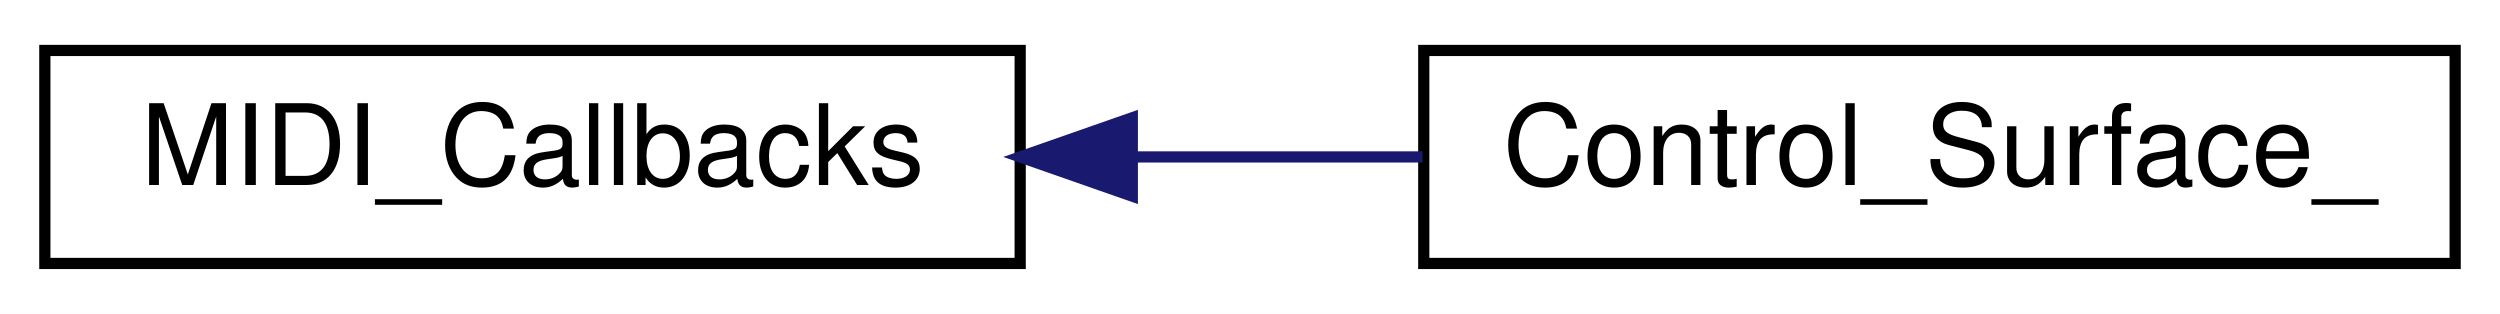
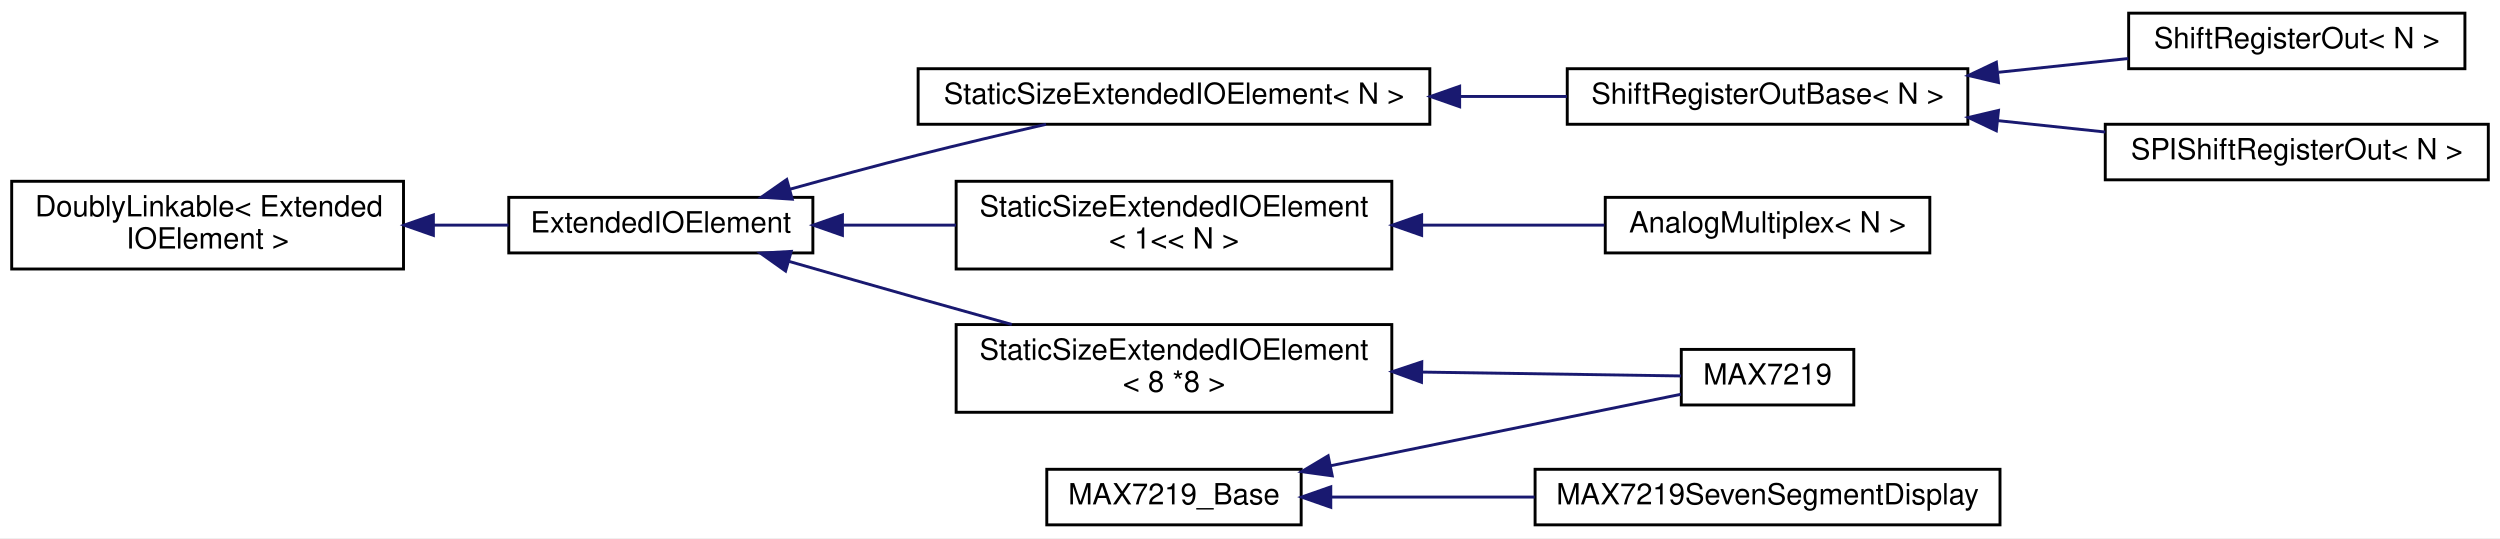
- <svg xmlns="http://www.w3.org/2000/svg" xmlns:xlink="http://www.w3.org/1999/xlink" width="223pt" height="28pt" viewBox="0.00 0.00 223.00 28.00">
-   <g id="graph0" class="graph" transform="scale(1 1) rotate(0) translate(4 24)">
-     <polygon fill="white" stroke="none" points="-4,4 -4,-24 219,-24 219,4 -4,4" />
+ <svg xmlns="http://www.w3.org/2000/svg" xmlns:xlink="http://www.w3.org/1999/xlink" width="855pt" height="184pt" viewBox="0.00 0.00 855.00 184.00">
+   <g id="graph0" class="graph" transform="scale(1 1) rotate(0) translate(4 180)">
+     <polygon fill="white" stroke="none" points="-4,4 -4,-180 851,-180 851,4 -4,4" />
    <g id="node1" class="node">
      <g id="a_node1">
-         <a xlink:href="de/d55/classMIDI__Callbacks.html" target="_top" xlink:title="A class for callbacks from MIDI input.">
-           <polygon fill="white" stroke="black" points="0,-0.5 0,-19.5 87,-19.5 87,-0.5 0,-0.5" />
-           <text text-anchor="middle" x="43.5" y="-7.5" font-family="Helvetica,sans-Serif" font-size="10.00">MIDI_Callbacks</text>
+         <a xlink:href="d4/d23/classDoublyLinkable.html" target="_top" xlink:title=" ">
+           <polygon fill="white" stroke="black" points="0,-88 0,-118 134,-118 134,-88 0,-88" />
+           <text text-anchor="start" x="8" y="-106" font-family="Helvetica,sans-Serif" font-size="10.00">DoublyLinkable&lt; Extended</text>
+           <text text-anchor="middle" x="67" y="-95" font-family="Helvetica,sans-Serif" font-size="10.00">IOElement &gt;</text>
        </a>
      </g>
    </g>
    <g id="node2" class="node">
      <g id="a_node2">
-         <a xlink:href="dc/d45/classControl__Surface__.html" target="_top" xlink:title="This class ensures initialization, updating, and interaction between all other classes,...">
-           <polygon fill="white" stroke="black" points="123,-0.5 123,-19.5 215,-19.5 215,-0.5 123,-0.5" />
-           <text text-anchor="middle" x="169" y="-7.5" font-family="Helvetica,sans-Serif" font-size="10.00">Control_Surface_</text>
+         <a xlink:href="d2/dda/classAH_1_1ExtendedIOElement.html" target="_top" xlink:title="An abstract base class for Extended Input/Output elements.">
+           <polygon fill="white" stroke="black" points="170,-93.5 170,-112.5 274,-112.5 274,-93.5 170,-93.5" />
+           <text text-anchor="middle" x="222" y="-100.5" font-family="Helvetica,sans-Serif" font-size="10.00">ExtendedIOElement</text>
        </a>
      </g>
    </g>
    <g id="edge1" class="edge">
-       <path fill="none" stroke="midnightblue" d="M97.252,-10C105.788,-10 114.559,-10 122.892,-10" />
-       <polygon fill="midnightblue" stroke="midnightblue" points="97.002,-6.5 87.002,-10 97.002,-13.5 97.002,-6.5" />
+       <path fill="none" stroke="midnightblue" d="M144.358,-103C153.019,-103 161.682,-103 169.904,-103" />
+       <polygon fill="midnightblue" stroke="midnightblue" points="144.218,-99.5 134.218,-103 144.218,-106.5 144.218,-99.5" />
+     </g>
+     <g id="node3" class="node">
+       <g id="a_node3">
+         <a xlink:href="d6/d57/classAH_1_1StaticSizeExtendedIOElement.html" target="_top" xlink:title="A class for ExtendedIOElements with a fixed size.">
+           <polygon fill="white" stroke="black" points="310,-137.5 310,-156.5 485,-156.5 485,-137.5 310,-137.5" />
+           <text text-anchor="middle" x="397.5" y="-144.5" font-family="Helvetica,sans-Serif" font-size="10.00">StaticSizeExtendedIOElement&lt; N &gt;</text>
+         </a>
+       </g>
+     </g>
+     <g id="edge2" class="edge">
+       <path fill="none" stroke="midnightblue" d="M266.207,-115.304C280.152,-119.172 295.701,-123.376 310,-127 324.194,-130.597 339.766,-134.279 353.737,-137.487" />
+       <polygon fill="midnightblue" stroke="midnightblue" points="266.95,-111.878 256.377,-112.56 265.068,-118.62 266.95,-111.878" />
+     </g>
+     <g id="node7" class="node">
+       <g id="a_node7">
+         <a xlink:href="d6/d57/classAH_1_1StaticSizeExtendedIOElement.html" target="_top" xlink:title=" ">
+           <polygon fill="white" stroke="black" points="323,-88 323,-118 472,-118 472,-88 323,-88" />
+           <text text-anchor="start" x="331" y="-106" font-family="Helvetica,sans-Serif" font-size="10.00">StaticSizeExtendedIOElement</text>
+           <text text-anchor="middle" x="397.5" y="-95" font-family="Helvetica,sans-Serif" font-size="10.00">&lt; 1&lt;&lt; N &gt;</text>
+         </a>
+       </g>
+     </g>
+     <g id="edge6" class="edge">
+       <path fill="none" stroke="midnightblue" d="M284.385,-103C296.853,-103 310.088,-103 322.928,-103" />
+       <polygon fill="midnightblue" stroke="midnightblue" points="284.117,-99.5 274.117,-103 284.117,-106.5 284.117,-99.5" />
+     </g>
+     <g id="node9" class="node">
+       <g id="a_node9">
+         <a xlink:href="d6/d57/classAH_1_1StaticSizeExtendedIOElement.html" target="_top" xlink:title=" ">
+           <polygon fill="white" stroke="black" points="323,-39 323,-69 472,-69 472,-39 323,-39" />
+           <text text-anchor="start" x="331" y="-57" font-family="Helvetica,sans-Serif" font-size="10.00">StaticSizeExtendedIOElement</text>
+           <text text-anchor="middle" x="397.5" y="-46" font-family="Helvetica,sans-Serif" font-size="10.00">&lt; 8 *8 &gt;</text>
+         </a>
+       </g>
+     </g>
+     <g id="edge8" class="edge">
+       <path fill="none" stroke="midnightblue" d="M265.922,-90.582C279.963,-86.542 295.639,-82.055 310,-78 320.349,-75.078 331.403,-71.987 342.03,-69.031" />
+       <polygon fill="midnightblue" stroke="midnightblue" points="264.67,-87.3 256.03,-93.432 266.608,-94.026 264.67,-87.3" />
+     </g>
+     <g id="node4" class="node">
+       <g id="a_node4">
+         <a xlink:href="dc/d0e/classAH_1_1ShiftRegisterOutBase.html" target="_top" xlink:title="A class for serial-in/parallel-out shift registers, like the 74HC595.">
+           <polygon fill="white" stroke="black" points="532,-137.5 532,-156.5 669,-156.5 669,-137.5 532,-137.5" />
+           <text text-anchor="middle" x="600.5" y="-144.5" font-family="Helvetica,sans-Serif" font-size="10.00">ShiftRegisterOutBase&lt; N &gt;</text>
+         </a>
+       </g>
+     </g>
+     <g id="edge3" class="edge">
+       <path fill="none" stroke="midnightblue" d="M495.499,-147C507.799,-147 520.168,-147 531.869,-147" />
+       <polygon fill="midnightblue" stroke="midnightblue" points="495.201,-143.5 485.2,-147 495.2,-150.5 495.201,-143.5" />
+     </g>
+     <g id="node5" class="node">
+       <g id="a_node5">
+         <a xlink:href="d0/dca/classAH_1_1ShiftRegisterOut.html" target="_top" xlink:title="A class for serial-in/parallel-out shift registers, like the 74HC595.">
+           <polygon fill="white" stroke="black" points="724,-156.5 724,-175.5 839,-175.5 839,-156.5 724,-156.5" />
+           <text text-anchor="middle" x="781.5" y="-163.5" font-family="Helvetica,sans-Serif" font-size="10.00">ShiftRegisterOut&lt; N &gt;</text>
+         </a>
+       </g>
+     </g>
+     <g id="edge4" class="edge">
+       <path fill="none" stroke="midnightblue" d="M679.419,-155.271C694.352,-156.856 709.722,-158.487 723.829,-159.985" />
+       <polygon fill="midnightblue" stroke="midnightblue" points="679.486,-151.758 669.172,-154.183 678.747,-158.719 679.486,-151.758" />
+     </g>
+     <g id="node6" class="node">
+       <g id="a_node6">
+         <a xlink:href="d5/d09/classAH_1_1SPIShiftRegisterOut.html" target="_top" xlink:title="A class for serial-in/parallel-out shift registers, like the 74HC595 that are connected to the SPI bu...">
+           <polygon fill="white" stroke="black" points="716,-118.5 716,-137.5 847,-137.5 847,-118.5 716,-118.5" />
+           <text text-anchor="middle" x="781.5" y="-125.5" font-family="Helvetica,sans-Serif" font-size="10.00">SPIShiftRegisterOut&lt; N &gt;</text>
+         </a>
+       </g>
+     </g>
+     <g id="edge5" class="edge">
+       <path fill="none" stroke="midnightblue" d="M679.353,-138.736C691.58,-137.438 704.102,-136.109 715.986,-134.848" />
+       <polygon fill="midnightblue" stroke="midnightblue" points="678.747,-135.281 669.172,-139.817 679.486,-142.242 678.747,-135.281" />
+     </g>
+     <g id="node8" class="node">
+       <g id="a_node8">
+         <a xlink:href="d2/d94/classAH_1_1AnalogMultiplex.html" target="_top" xlink:title="A class for reading multiplexed analog inputs.">
+           <polygon fill="white" stroke="black" points="545,-93.5 545,-112.5 656,-112.5 656,-93.5 545,-93.5" />
+           <text text-anchor="middle" x="600.5" y="-100.5" font-family="Helvetica,sans-Serif" font-size="10.00">AnalogMultiplex&lt; N &gt;</text>
+         </a>
+       </g>
+     </g>
+     <g id="edge7" class="edge">
+       <path fill="none" stroke="midnightblue" d="M482.432,-103C503.466,-103 525.495,-103 544.696,-103" />
+       <polygon fill="midnightblue" stroke="midnightblue" points="482.204,-99.5 472.204,-103 482.204,-106.5 482.204,-99.5" />
+     </g>
+     <g id="node10" class="node">
+       <g id="a_node10">
+         <a xlink:href="de/de9/classAH_1_1MAX7219.html" target="_top" xlink:title="A class for LED outputs using the MAX7219 LED display driver.">
+           <polygon fill="white" stroke="black" points="571,-41.5 571,-60.5 630,-60.5 630,-41.5 571,-41.5" />
+           <text text-anchor="middle" x="600.5" y="-48.5" font-family="Helvetica,sans-Serif" font-size="10.00">MAX7219</text>
+         </a>
+       </g>
+     </g>
+     <g id="edge9" class="edge">
+       <path fill="none" stroke="midnightblue" d="M482.36,-52.748C513.936,-52.277 547.766,-51.772 570.912,-51.427" />
+       <polygon fill="midnightblue" stroke="midnightblue" points="482.15,-49.251 472.204,-52.9 482.255,-56.25 482.15,-49.251" />
+     </g>
+     <g id="node11" class="node">
+       <g id="a_node11">
+         <a xlink:href="dd/de5/classAH_1_1MAX7219__Base.html" target="_top" xlink:title="A base class for classes that control MAX7219 LED drivers.">
+           <polygon fill="white" stroke="black" points="354,-0.5 354,-19.5 441,-19.5 441,-0.5 354,-0.5" />
+           <text text-anchor="middle" x="397.5" y="-7.5" font-family="Helvetica,sans-Serif" font-size="10.00">MAX7219_Base</text>
+         </a>
+       </g>
+     </g>
+     <g id="edge10" class="edge">
+       <path fill="none" stroke="midnightblue" d="M451.076,-20.724C489.351,-28.532 539.737,-38.809 570.855,-45.157" />
+       <polygon fill="midnightblue" stroke="midnightblue" points="451.625,-17.264 441.127,-18.695 450.226,-24.123 451.625,-17.264" />
+     </g>
+     <g id="node12" class="node">
+       <g id="a_node12">
+         <a xlink:href="d9/d72/classAH_1_1MAX7219SevenSegmentDisplay.html" target="_top" xlink:title="A class for 8-digit 7-segment displays with a MAX7219 driver.">
+           <polygon fill="white" stroke="black" points="521,-0.5 521,-19.5 680,-19.5 680,-0.5 521,-0.5" />
+           <text text-anchor="middle" x="600.5" y="-7.5" font-family="Helvetica,sans-Serif" font-size="10.00">MAX7219SevenSegmentDisplay</text>
+         </a>
+       </g>
+     </g>
+     <g id="edge11" class="edge">
+       <path fill="none" stroke="midnightblue" d="M451.244,-10C472.51,-10 497.492,-10 520.826,-10" />
+       <polygon fill="midnightblue" stroke="midnightblue" points="451.127,-6.5 441.127,-10 451.127,-13.5 451.127,-6.5" />
    </g>
  </g>
</svg>
